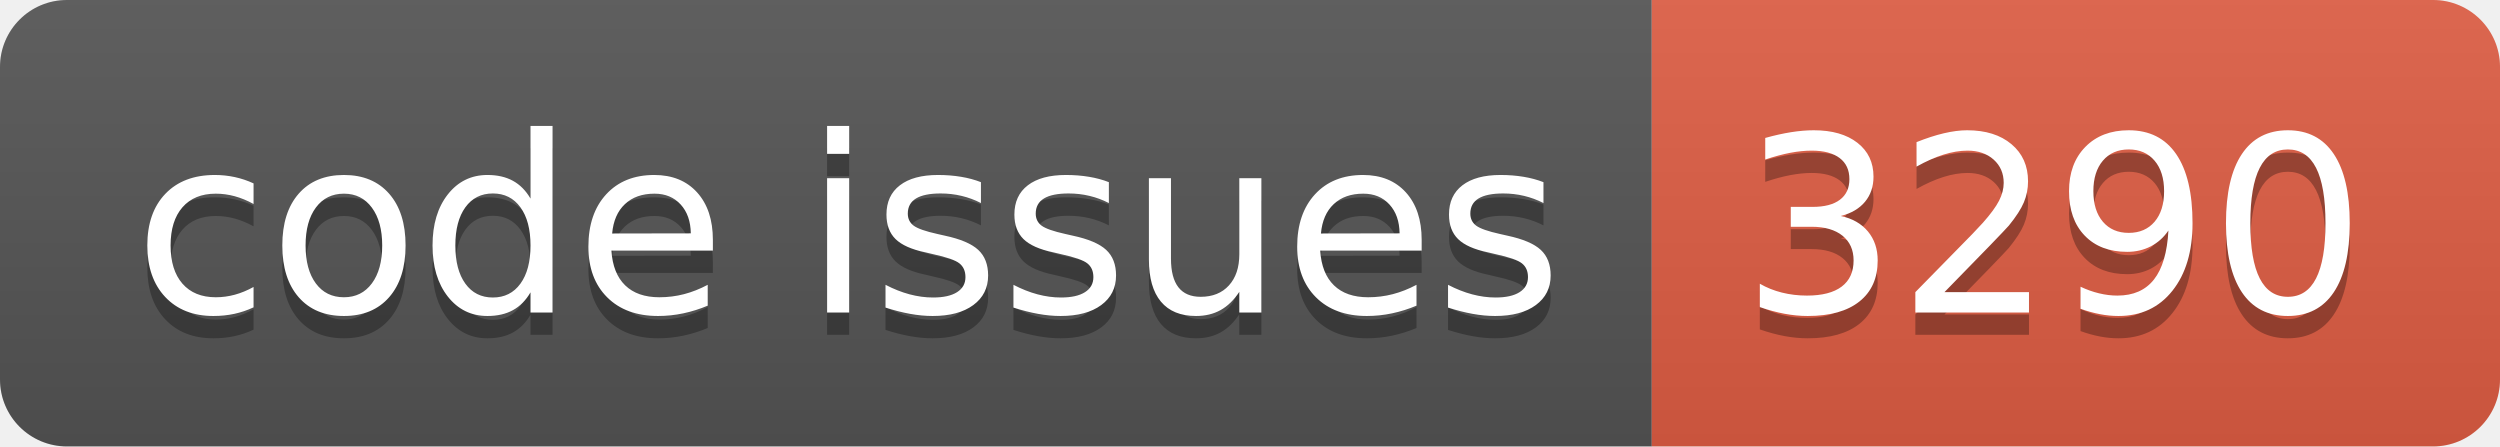
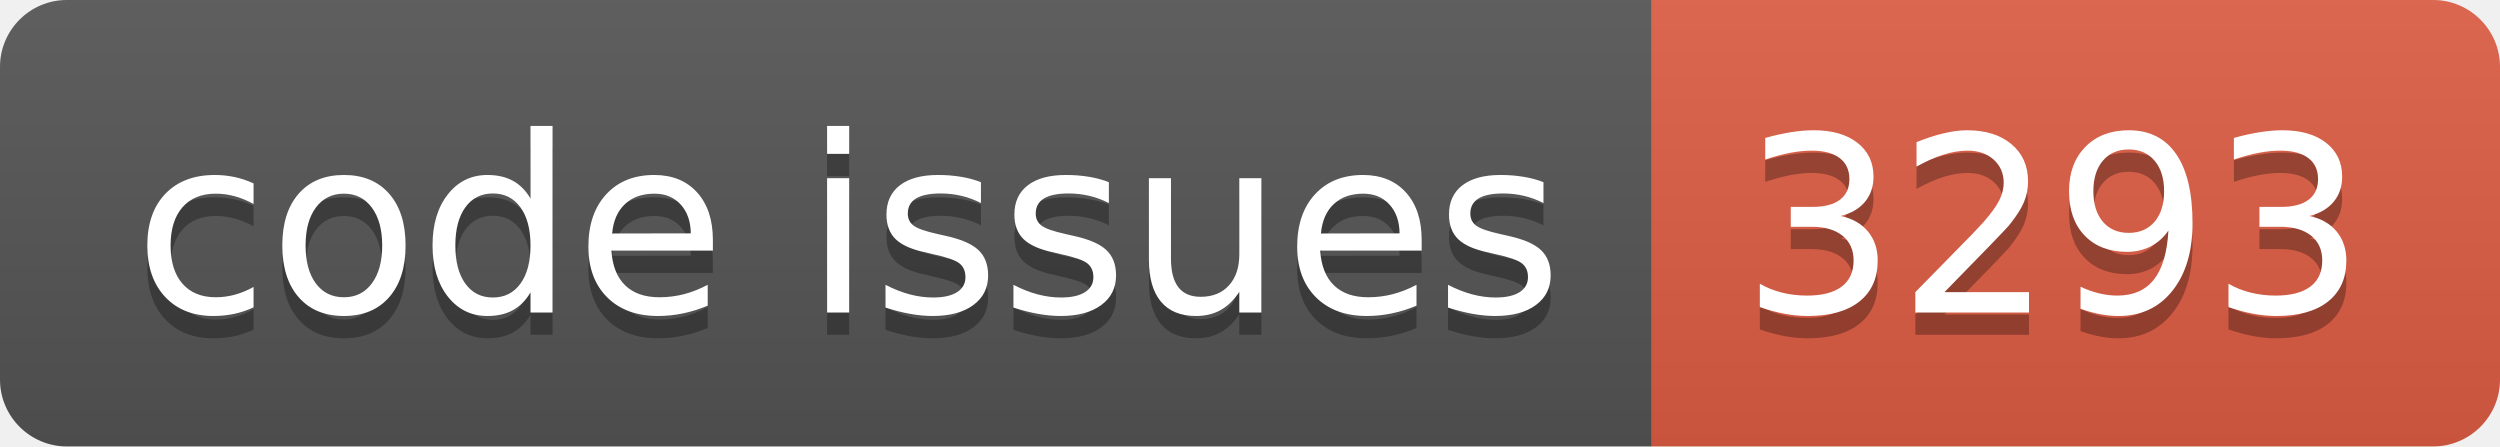
<svg xmlns="http://www.w3.org/2000/svg" width="112.0" height="20">
  <linearGradient id="smooth" x2="0" y2="100%">
    <stop offset="0" stop-color="#bbb" stop-opacity=".1" />
    <stop offset="1" stop-opacity=".1" />
  </linearGradient>
  <clipPath id="round">
    <rect width="112.0" height="20" rx="3" fill="#fff" />
  </clipPath>
  <g clip-path="url(#round)">
    <rect width="74.0" height="20" fill="#555" />
    <rect x="74.0" width="38.0" height="20" fill="#e05d44" />
    <rect width="112.0" height="20" fill="url(#smooth)" />
  </g>
  <g fill="#fff" text-anchor="middle" font-family="DejaVu Sans,Verdana,Geneva,sans-serif" font-size="110">
    <text x="380.0" y="150" fill="#010101" fill-opacity=".3" transform="scale(0.1)" textLength="640.0" lengthAdjust="spacing">code issues</text>
    <text x="380.0" y="140" transform="scale(0.1)" textLength="640.0" lengthAdjust="spacing">code issues</text>
-     <text x="920.0" y="150" fill="#010101" fill-opacity=".3" transform="scale(0.1)" textLength="280.0" lengthAdjust="spacing">3290</text>
-     <text x="920.0" y="140" transform="scale(0.1)" textLength="280.0" lengthAdjust="spacing">3290</text>
+     <text x="920.0" y="150" fill="#010101" fill-opacity=".3" transform="scale(0.1)" textLength="280.0" lengthAdjust="spacing">3293</text>
+     <text x="920.0" y="140" transform="scale(0.1)" textLength="280.0" lengthAdjust="spacing">3293</text>
  </g>
</svg>
